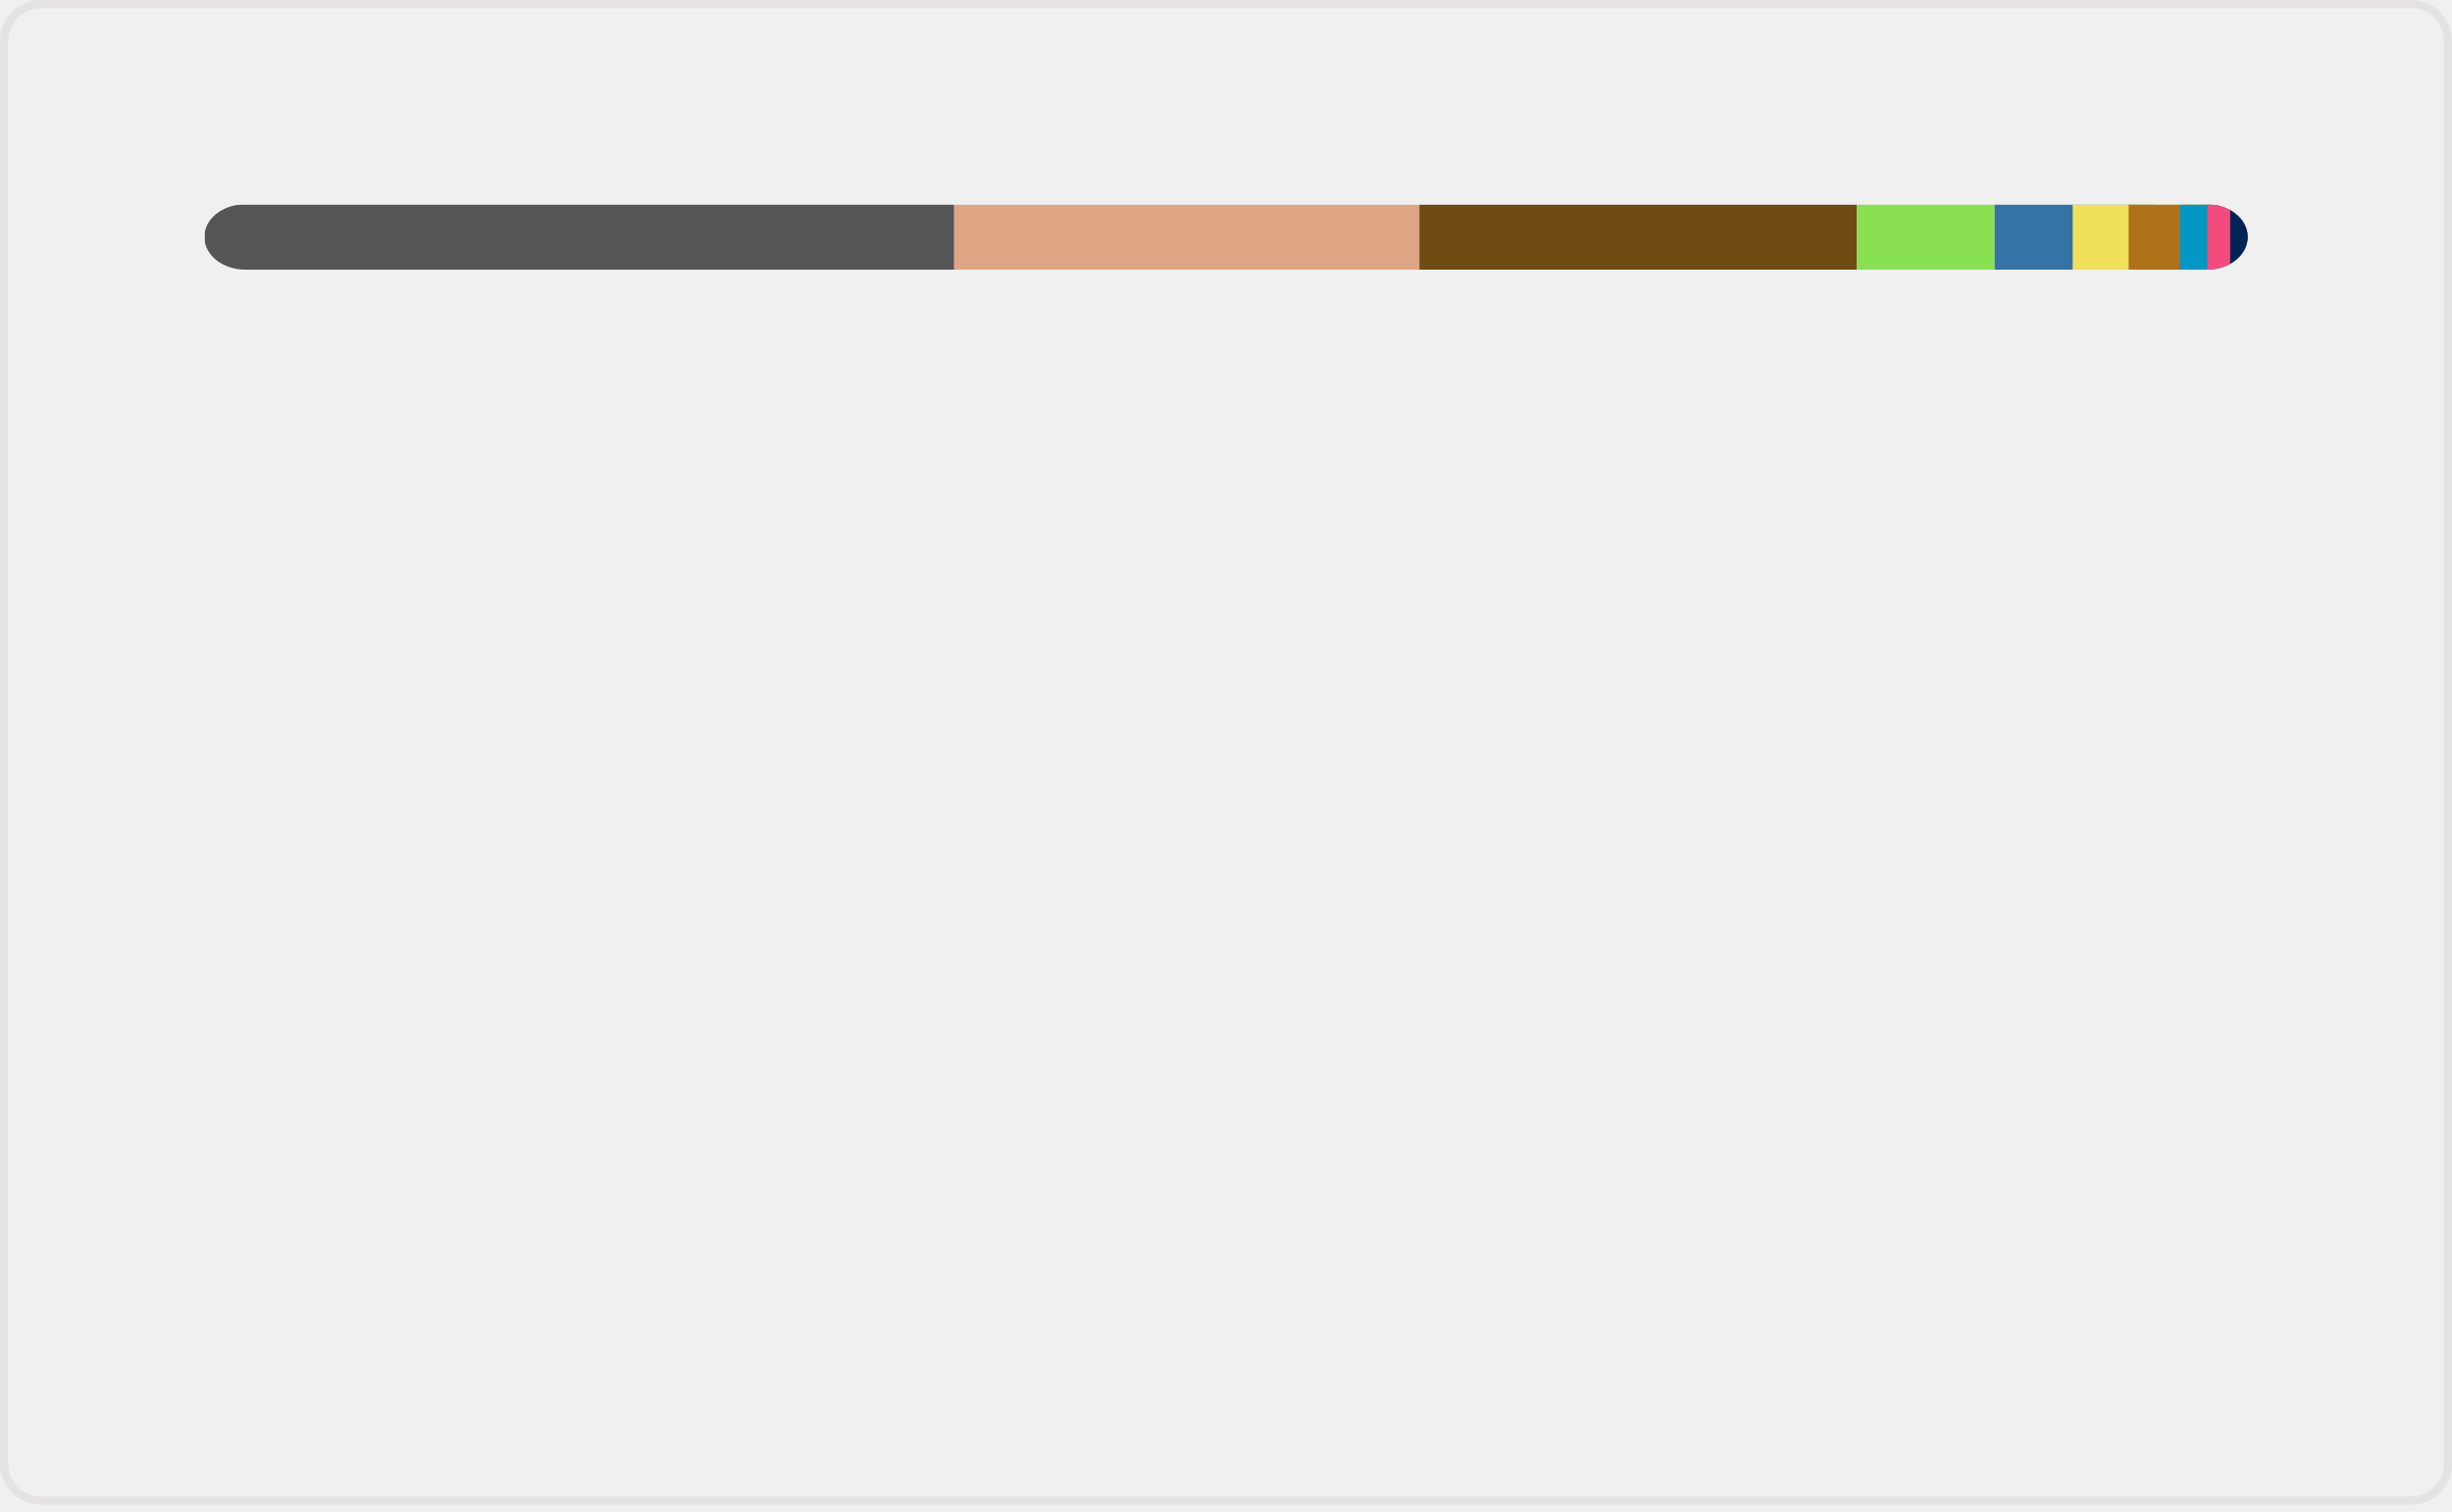
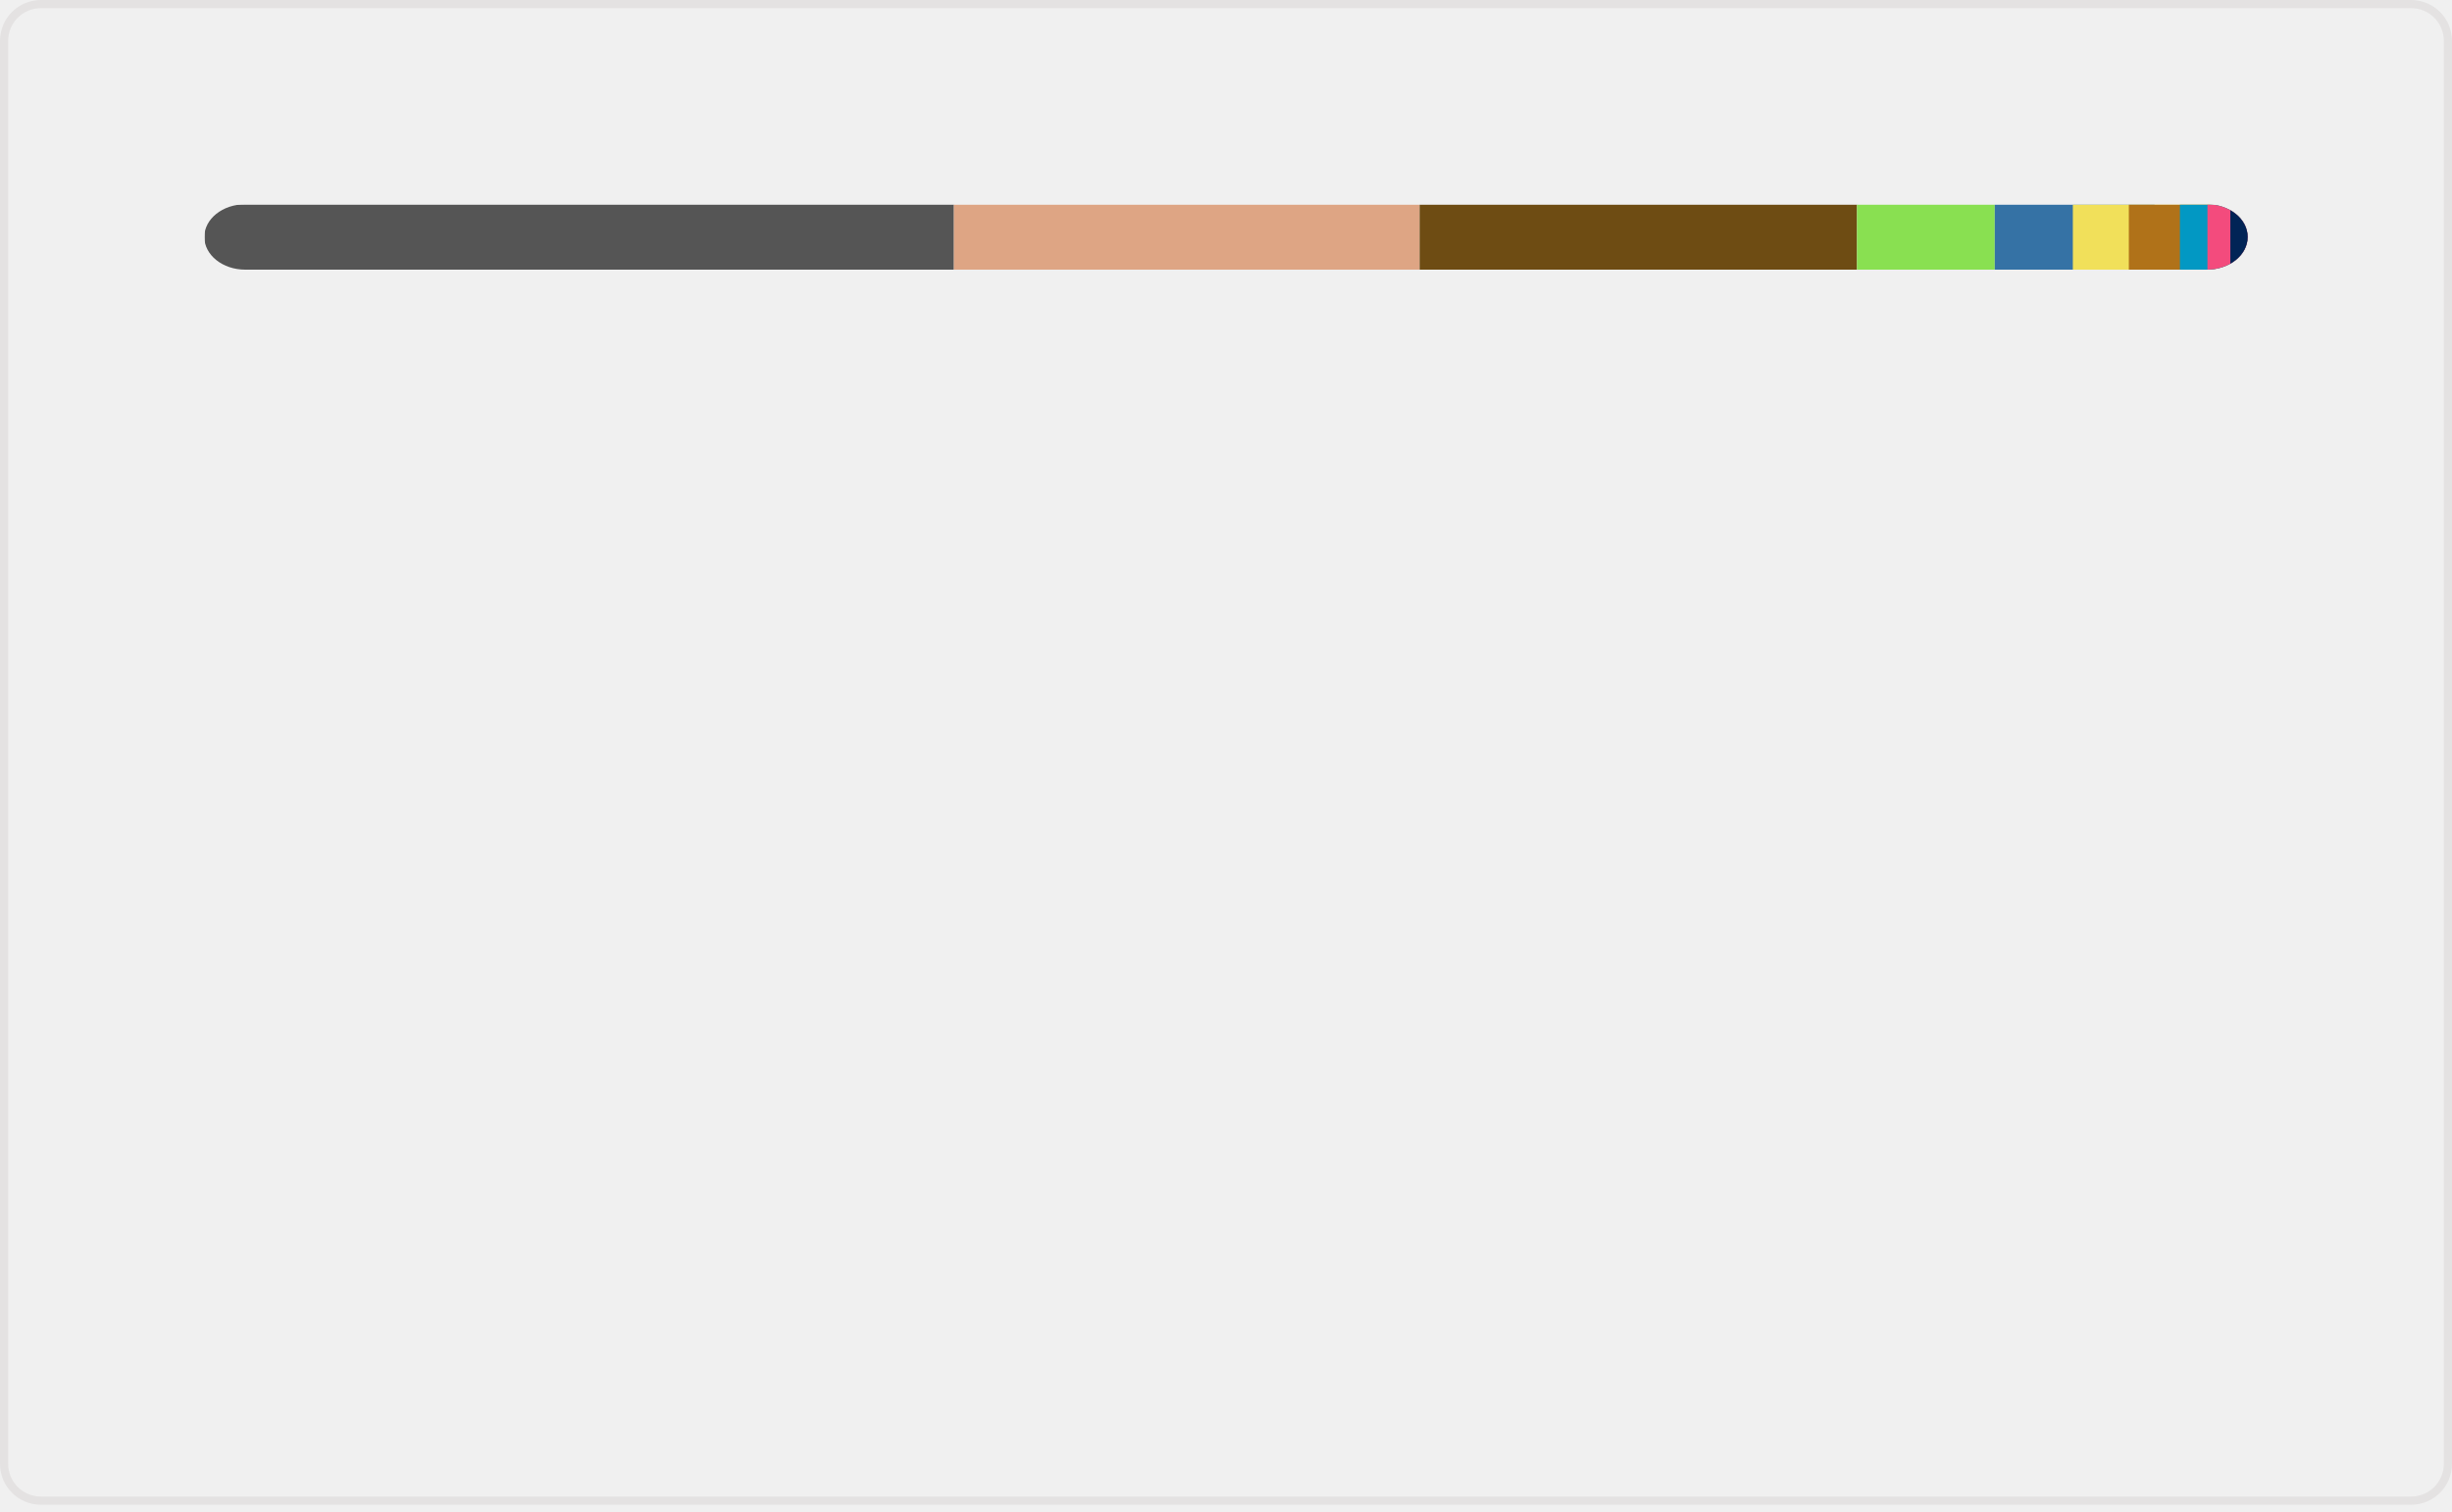
<svg xmlns="http://www.w3.org/2000/svg" width="300" height="185" viewBox="0 0 300 185" fill="none" role="img" aria-labelledby="descId">
  <style>
          .header {
            font: 600 18px 'Segoe UI', Ubuntu, Sans-Serif;
            fill: #006AFF;
            animation: fadeInAnimation 0.8s ease-in-out forwards;
          }
          @supports(-moz-appearance: auto) {
            /* Selector detects Firefox */
            .header { font-size: 15.5px; }
          }
          
    @keyframes slideInAnimation {
      from {
        width: 0;
      }
      to {
        width: calc(100%-100px);
      }
    }
    @keyframes growWidthAnimation {
      from {
        width: 0;
      }
      to {
        width: 100%;
      }
    }
    .stat {
      font: 600 14px 'Segoe UI', Ubuntu, "Helvetica Neue", Sans-Serif; fill: #9198a1;
    }
    @supports(-moz-appearance: auto) {
      /* Selector detects Firefox */
      .stat { font-size:12px; }
    }
    .bold { font-weight: 700 }
    .lang-name {
      font: 400 11px "Segoe UI", Ubuntu, Sans-Serif;
      fill: #9198a1;
    }
    .stagger {
      opacity: 0;
      animation: fadeInAnimation 0.3s ease-in-out forwards;
    }
    #rect-mask rect{
      animation: slideInAnimation 1s ease-in-out forwards;
    }
    .lang-progress{
      animation: growWidthAnimation 0.6s ease-in-out forwards;
    }
    

          
      /* Animations */
      @keyframes scaleInAnimation {
        from {
          transform: translate(-5px, 5px) scale(0);
        }
        to {
          transform: translate(-5px, 5px) scale(1);
        }
      }
      @keyframes fadeInAnimation {
        from {
          opacity: 0;
        }
        to {
          opacity: 1;
        }
      }
    
          
        </style>
  <rect data-testid="card-bg" x="0.5" y="0.5" rx="4.5" height="99%" stroke="#e4e2e2" width="299" fill="#ffffff00" stroke-opacity="1" />
  <g data-testid="main-card-body" transform="translate(0, 25)">
    <svg data-testid="lang-items" x="25">
      <mask id="rect-mask">
        <rect x="0" y="0" width="250" height="8" fill="white" rx="5" />
      </mask>
-       <rect mask="url(#rect-mask)" data-testid="lang-progress" x="0" y="0" width="91.74" height="8" fill="#555555" />
-       <rect mask="url(#rect-mask)" data-testid="lang-progress" x="91.74" y="0" width="56.92" height="8" fill="#dea584" />
-       <rect mask="url(#rect-mask)" data-testid="lang-progress" x="148.66" y="0" width="53.52" height="8" fill="#6E4C13" />
-       <rect mask="url(#rect-mask)" data-testid="lang-progress" x="202.18" y="0" width="16.86" height="8" fill="#89e051" />
-       <rect mask="url(#rect-mask)" data-testid="lang-progress" x="219.04" y="0" width="19.55" height="8" fill="#3572A5" />
-       <rect mask="url(#rect-mask)" data-testid="lang-progress" x="228.59" y="0" width="16.85" height="8" fill="#f1e05a" />
-       <rect mask="url(#rect-mask)" data-testid="lang-progress" x="235.44" y="0" width="16.25" height="8" fill="#b07219" />
-       <rect mask="url(#rect-mask)" data-testid="lang-progress" x="241.69" y="0" width="13.37" height="8" fill="#0298c3" />
-       <rect mask="url(#rect-mask)" data-testid="lang-progress" x="245.06" y="0" width="12.8" height="8" fill="#f34b7d" />
-       <rect mask="url(#rect-mask)" data-testid="lang-progress" x="247.86" y="0" width="12.12" height="8" fill="#012456" />
+       <rect mask="url(#rect-mask)" data-testid="lang-progress" x="0" y="0" width="91.71" height="8" fill="#555555" />
+       <rect mask="url(#rect-mask)" data-testid="lang-progress" x="91.71" y="0" width="56.98" height="8" fill="#dea584" />
+       <rect mask="url(#rect-mask)" data-testid="lang-progress" x="148.69" y="0" width="53.51" height="8" fill="#6E4C13" />
+       <rect mask="url(#rect-mask)" data-testid="lang-progress" x="202.2" y="0" width="16.86" height="8" fill="#89e051" />
+       <rect mask="url(#rect-mask)" data-testid="lang-progress" x="219.06" y="0" width="19.55" height="8" fill="#3572A5" />
+       <rect mask="url(#rect-mask)" data-testid="lang-progress" x="228.61" y="0" width="16.85" height="8" fill="#f1e05a" />
+       <rect mask="url(#rect-mask)" data-testid="lang-progress" x="235.46" y="0" width="16.25" height="8" fill="#b07219" />
+       <rect mask="url(#rect-mask)" data-testid="lang-progress" x="241.71" y="0" width="13.37" height="8" fill="#0298c3" />
+       <rect mask="url(#rect-mask)" data-testid="lang-progress" x="245.08" y="0" width="12.8" height="8" fill="#f34b7d" />
+       <rect mask="url(#rect-mask)" data-testid="lang-progress" x="247.88" y="0" width="12.12" height="8" fill="#012456" />
      <g transform="translate(0, 25)">
        <g transform="translate(0, 0)">
          <g transform="translate(0, 0)">
            <g class="stagger" style="animation-delay: 450ms">
              <circle cx="5" cy="6" r="5" fill="#555555" />
              <text data-testid="lang-name" x="15" y="10" class="lang-name">
-         C 36.70%
+         C 36.69%
      </text>
            </g>
          </g>
          <g transform="translate(0, 25)">
            <g class="stagger" style="animation-delay: 600ms">
              <circle cx="5" cy="6" r="5" fill="#dea584" />
              <text data-testid="lang-name" x="15" y="10" class="lang-name">
-         Rust 22.77%
+         Rust 22.79%
      </text>
            </g>
          </g>
          <g transform="translate(0, 50)">
            <g class="stagger" style="animation-delay: 750ms">
              <circle cx="5" cy="6" r="5" fill="#6E4C13" />
              <text data-testid="lang-name" x="15" y="10" class="lang-name">
-         Assembly 21.41%
+         Assembly 21.40%
      </text>
            </g>
          </g>
          <g transform="translate(0, 75)">
            <g class="stagger" style="animation-delay: 900ms">
              <circle cx="5" cy="6" r="5" fill="#89e051" />
              <text data-testid="lang-name" x="15" y="10" class="lang-name">
-         Shell 6.75%
+         Shell 6.74%
      </text>
            </g>
          </g>
          <g transform="translate(0, 100)">
            <g class="stagger" style="animation-delay: 1050ms">
              <circle cx="5" cy="6" r="5" fill="#3572A5" />
              <text data-testid="lang-name" x="15" y="10" class="lang-name">
        Python 3.82%
      </text>
            </g>
          </g>
        </g>
        <g transform="translate(150, 0)">
          <g transform="translate(0, 0)">
            <g class="stagger" style="animation-delay: 450ms">
              <circle cx="5" cy="6" r="5" fill="#f1e05a" />
              <text data-testid="lang-name" x="15" y="10" class="lang-name">
        JavaScript 2.74%
      </text>
            </g>
          </g>
          <g transform="translate(0, 25)">
            <g class="stagger" style="animation-delay: 600ms">
              <circle cx="5" cy="6" r="5" fill="#b07219" />
              <text data-testid="lang-name" x="15" y="10" class="lang-name">
        Java 2.50%
      </text>
            </g>
          </g>
          <g transform="translate(0, 50)">
            <g class="stagger" style="animation-delay: 750ms">
              <circle cx="5" cy="6" r="5" fill="#0298c3" />
              <text data-testid="lang-name" x="15" y="10" class="lang-name">
        Perl 1.35%
      </text>
            </g>
          </g>
          <g transform="translate(0, 75)">
            <g class="stagger" style="animation-delay: 900ms">
              <circle cx="5" cy="6" r="5" fill="#f34b7d" />
              <text data-testid="lang-name" x="15" y="10" class="lang-name">
        C++ 1.12%
      </text>
            </g>
          </g>
          <g transform="translate(0, 100)">
            <g class="stagger" style="animation-delay: 1050ms">
              <circle cx="5" cy="6" r="5" fill="#012456" />
              <text data-testid="lang-name" x="15" y="10" class="lang-name">
        PowerShell 0.85%
      </text>
            </g>
          </g>
        </g>
      </g>
    </svg>
  </g>
</svg>
